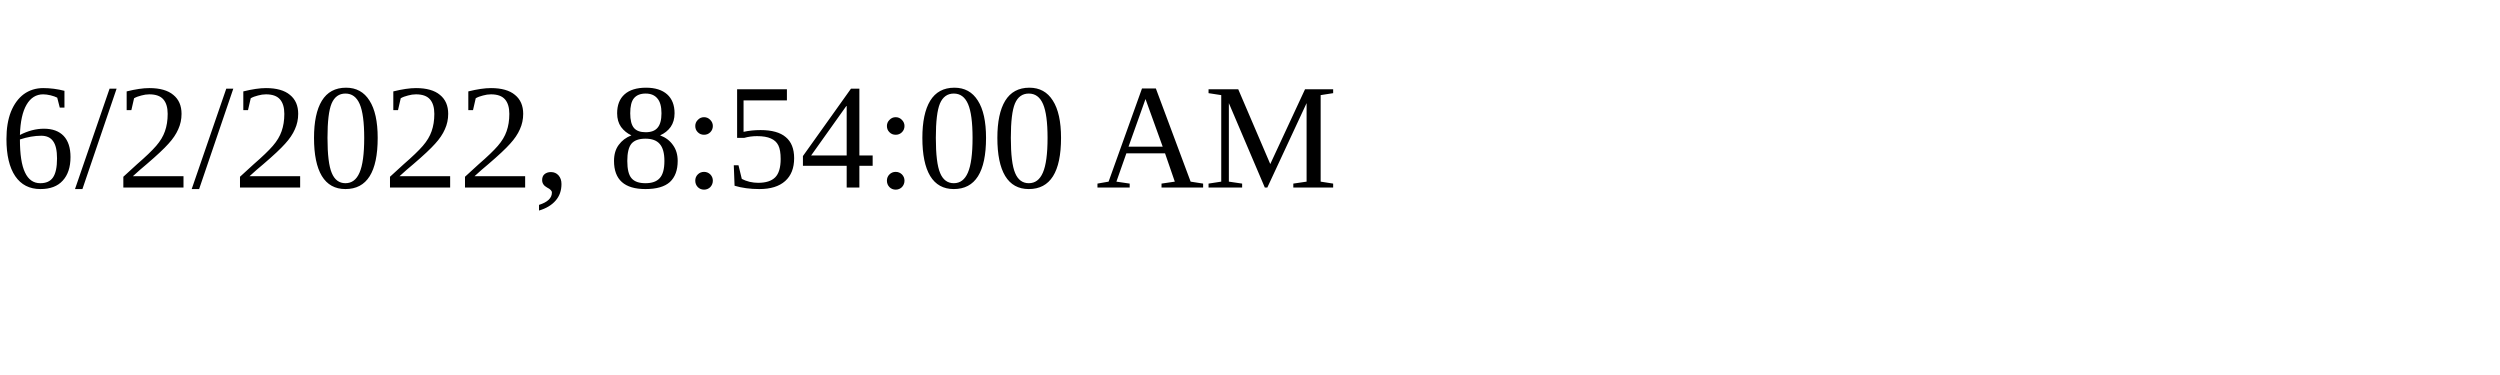
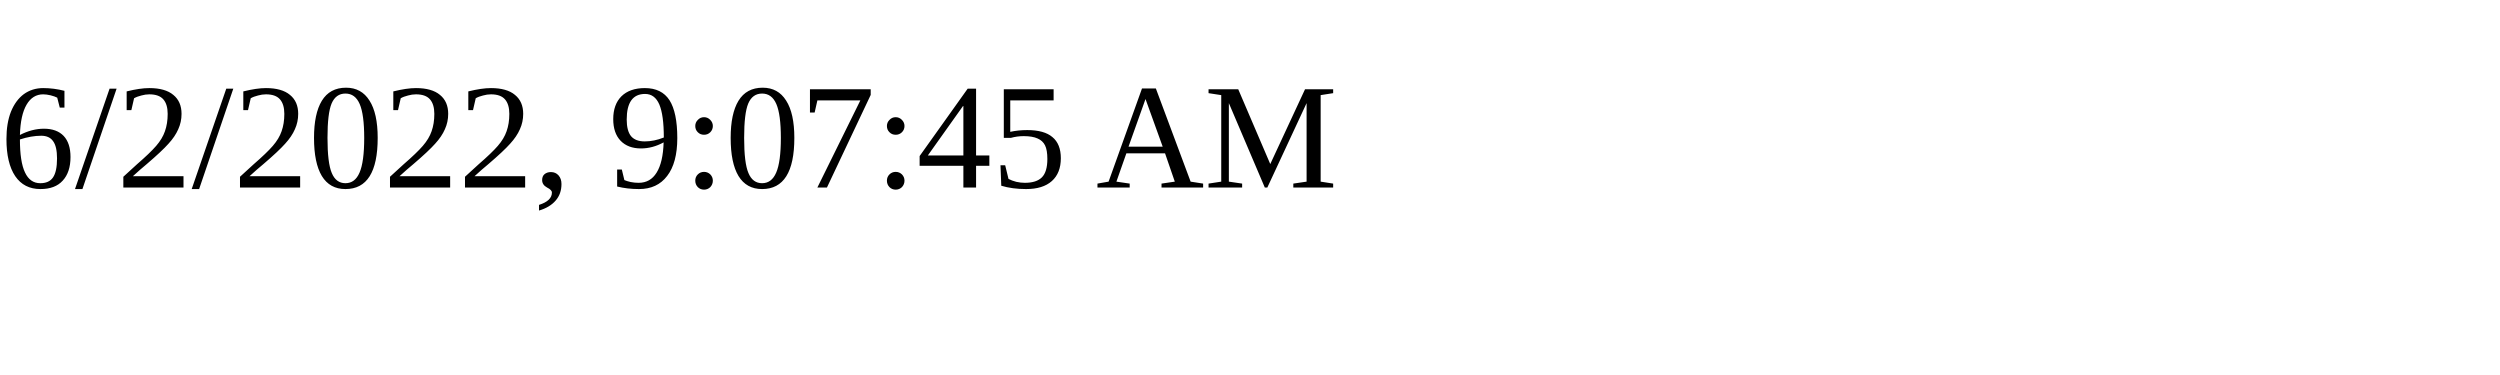
<svg xmlns="http://www.w3.org/2000/svg" height="30" width="200">
-   <text x="0" y="15">6/2/2022, 8:54:00 AM</text>
+   <text x="0" y="15">6/2/2022, 9:07:45 AM</text>
</svg>
